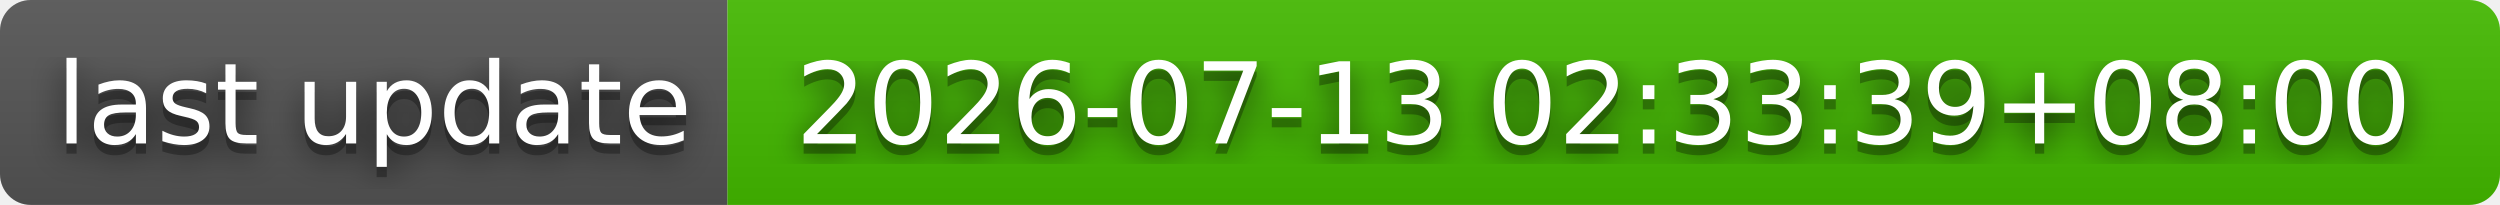
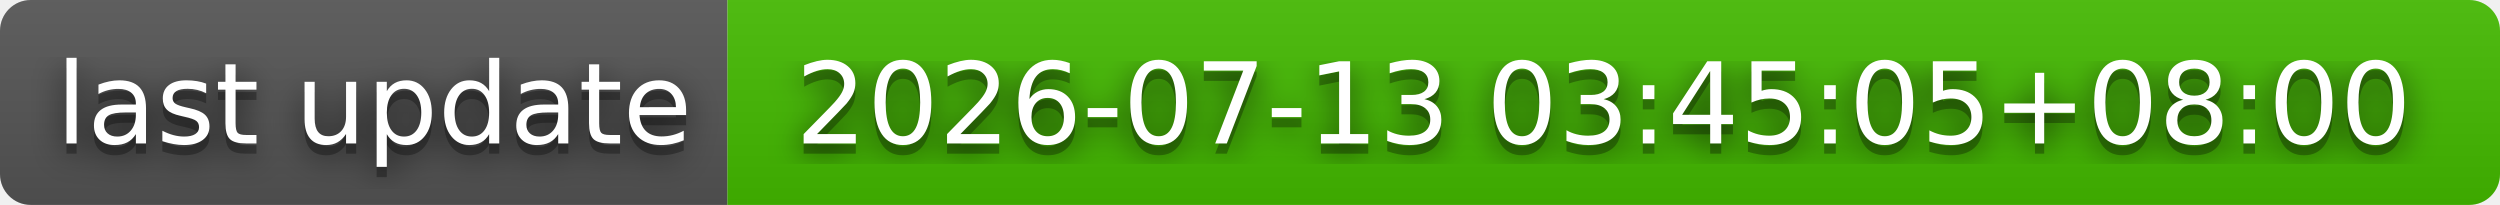
- <svg xmlns="http://www.w3.org/2000/svg" width="244" height="20" role="img" aria-label="last update: 2026-07-13 02:33:39+08:00">
+ <svg xmlns="http://www.w3.org/2000/svg" width="244" height="20" role="img" aria-label="last update: 2026-07-13 03:45:05+08:00">
  <filter id="blur">
    <feGaussianBlur stdDeviation="16" />
  </filter>
  <linearGradient id="s" x2="0" y2="100%">
    <stop offset="0" stop-color="#bbb" stop-opacity=".1" />
    <stop offset="1" stop-opacity=".1" />
  </linearGradient>
  <clipPath id="r">
    <rect width="244" height="20" rx="3" />
  </clipPath>
  <g clip-path="url(#r)">
    <rect width="71" height="20" fill="#555" />
    <rect x="71" width="173" height="20" fill="#4b0" />
    <rect width="244" height="20" fill="url(#s)" />
  </g>
  <g fill="#fff" text-anchor="middle" font-family="Verdana,Geneva,DejaVu Sans,sans-serif" text-rendering="geometricPrecision" font-size="110">
    <g transform="scale(.1)">
      <g aria-hidden="true" fill="#010101">
        <text x="365" y="150" fill-opacity=".8" filter="url(#blur)" textLength="610">last update</text>
        <text x="365" y="150" fill-opacity=".3" textLength="610">last update</text>
      </g>
      <text x="365" y="140" textLength="610">last update</text>
    </g>
    <g transform="scale(.1)">
      <g aria-hidden="true" fill="#010101">
-         <text x="1565" y="150" fill-opacity=".8" filter="url(#blur)" textLength="1630">2026-07-13 02:33:39+08:00</text>
-         <text x="1565" y="150" fill-opacity=".3" textLength="1630">2026-07-13 02:33:39+08:00</text>
+         <text x="1565" y="150" fill-opacity=".8" filter="url(#blur)" textLength="1630">2026-07-13 03:45:05+08:00</text>
+         <text x="1565" y="150" fill-opacity=".3" textLength="1630">2026-07-13 03:45:05+08:00</text>
      </g>
-       <text x="1565" y="140" textLength="1630">2026-07-13 02:33:39+08:00</text>
+       <text x="1565" y="140" textLength="1630">2026-07-13 03:45:05+08:00</text>
    </g>
  </g>
</svg>
